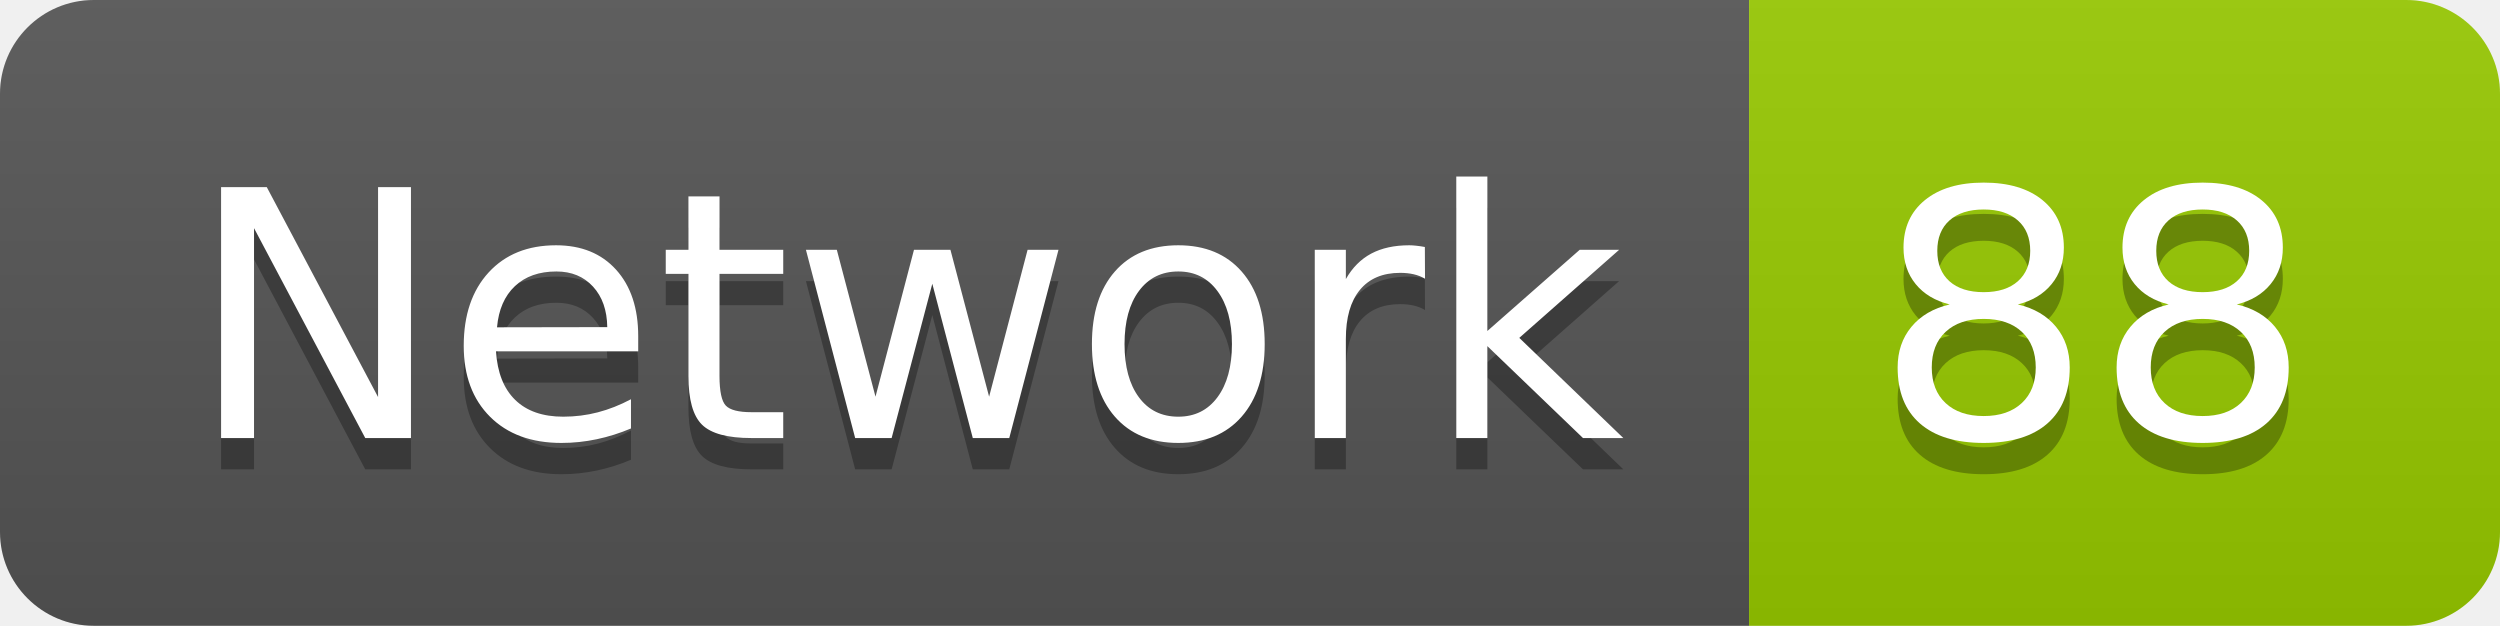
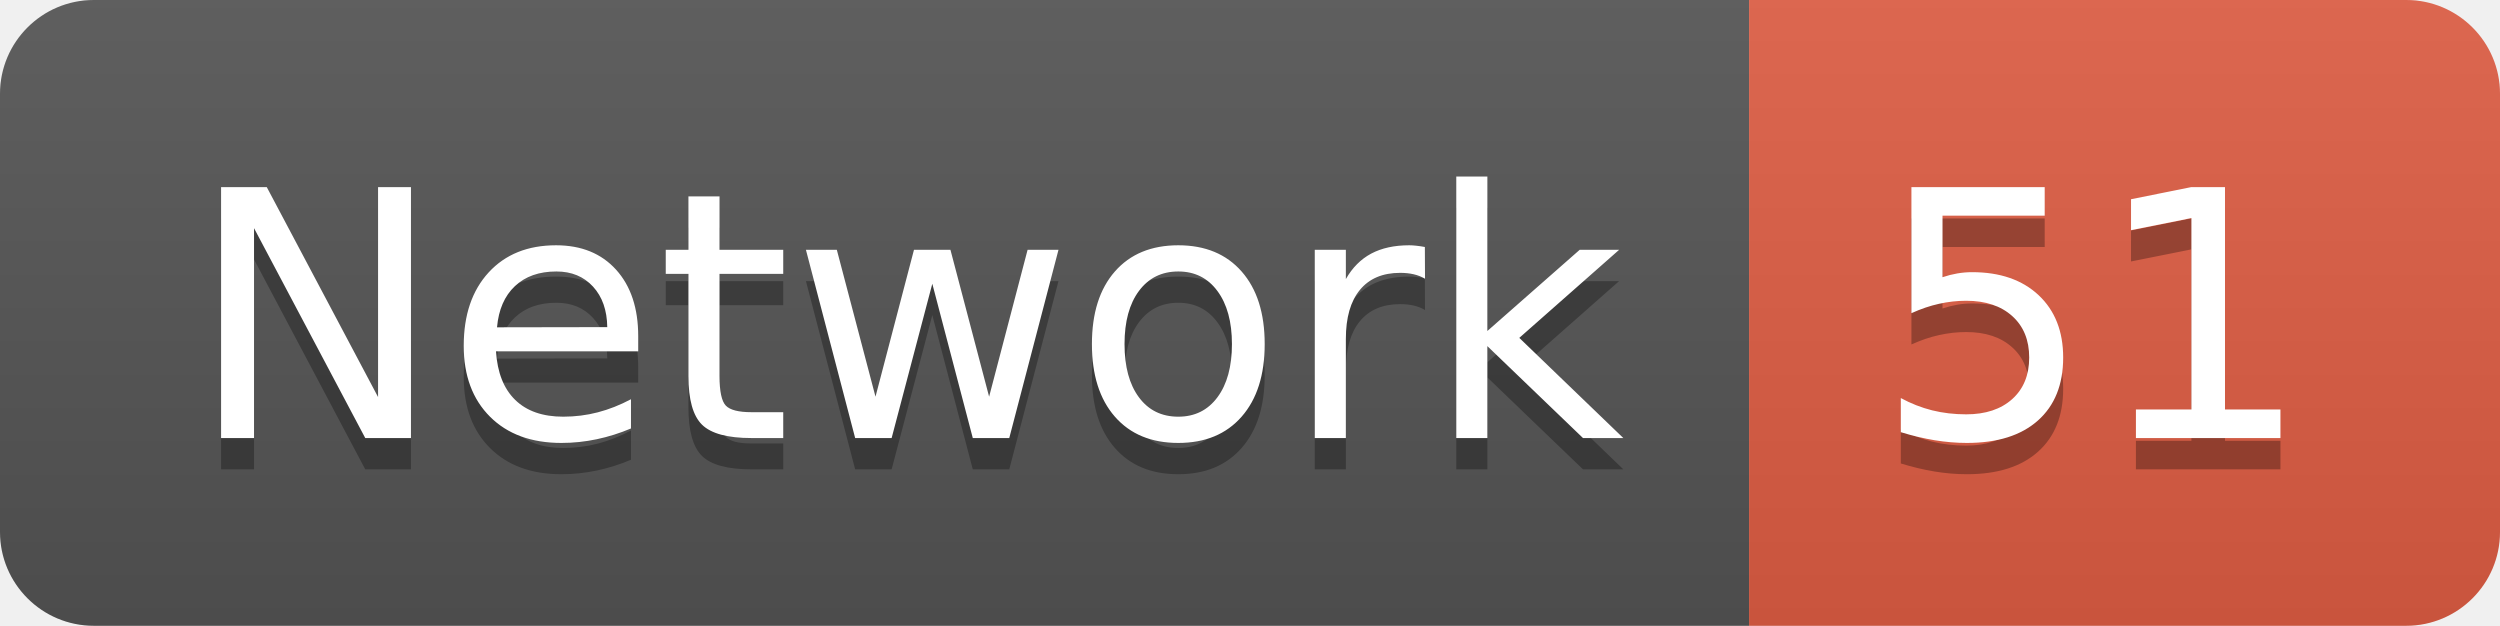
<svg xmlns="http://www.w3.org/2000/svg" width="79.9" height="20">
  <linearGradient id="smooth" x2="0" y2="100%">
    <stop offset="0" stop-color="#bbb" stop-opacity=".1" />
    <stop offset="1" stop-opacity=".1" />
  </linearGradient>
  <clipPath id="round">
    <rect width="79.9" height="20" rx="3" fill="#fff" />
  </clipPath>
  <g clip-path="url(#round)">
    <rect width="55.9" height="20" fill="#555" />
-     <rect x="55.9" width="24.0" height="20" fill="#97CA00" />
+     <rect x="55.9" width="24.0" height="20" fill="#e05d44" />
    <rect width="79.9" height="20" fill="url(#smooth)" />
  </g>
  <g fill="#fff" text-anchor="middle" font-family="DejaVu Sans,Verdana,Geneva,sans-serif" font-size="110">
    <text x="289.5" y="150" fill="#010101" fill-opacity=".3" transform="scale(0.1)" textLength="459.0" lengthAdjust="spacing">Network</text>
    <text x="289.5" y="140" transform="scale(0.1)" textLength="459.0" lengthAdjust="spacing">Network</text>
-     <text x="669.0" y="150" fill="#010101" fill-opacity=".3" transform="scale(0.1)" textLength="140.0" lengthAdjust="spacing">88</text>
-     <text x="669.0" y="140" transform="scale(0.1)" textLength="140.0" lengthAdjust="spacing">88</text>
+     <text x="669.0" y="150" fill="#010101" fill-opacity=".3" transform="scale(0.1)" textLength="140.0" lengthAdjust="spacing">51</text>
+     <text x="669.0" y="140" transform="scale(0.1)" textLength="140.0" lengthAdjust="spacing">51</text>
  </g>
</svg>
